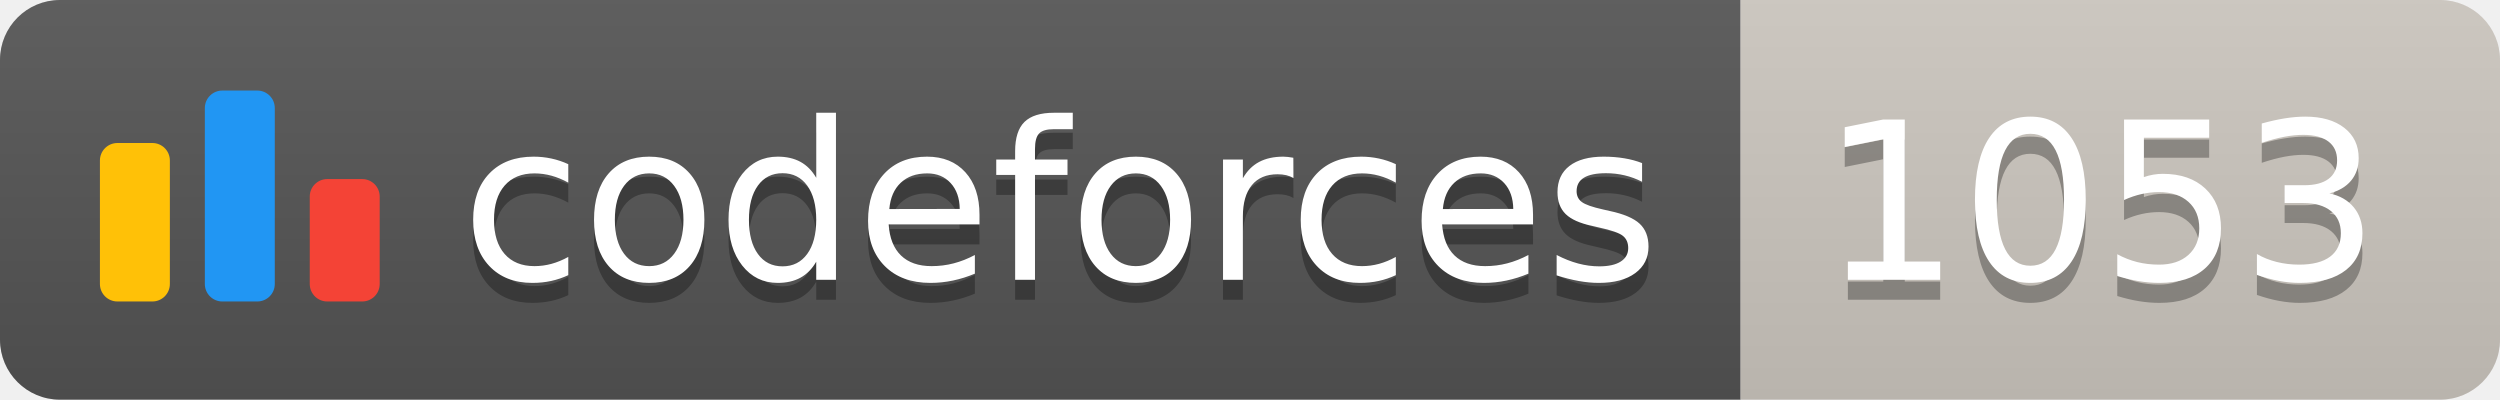
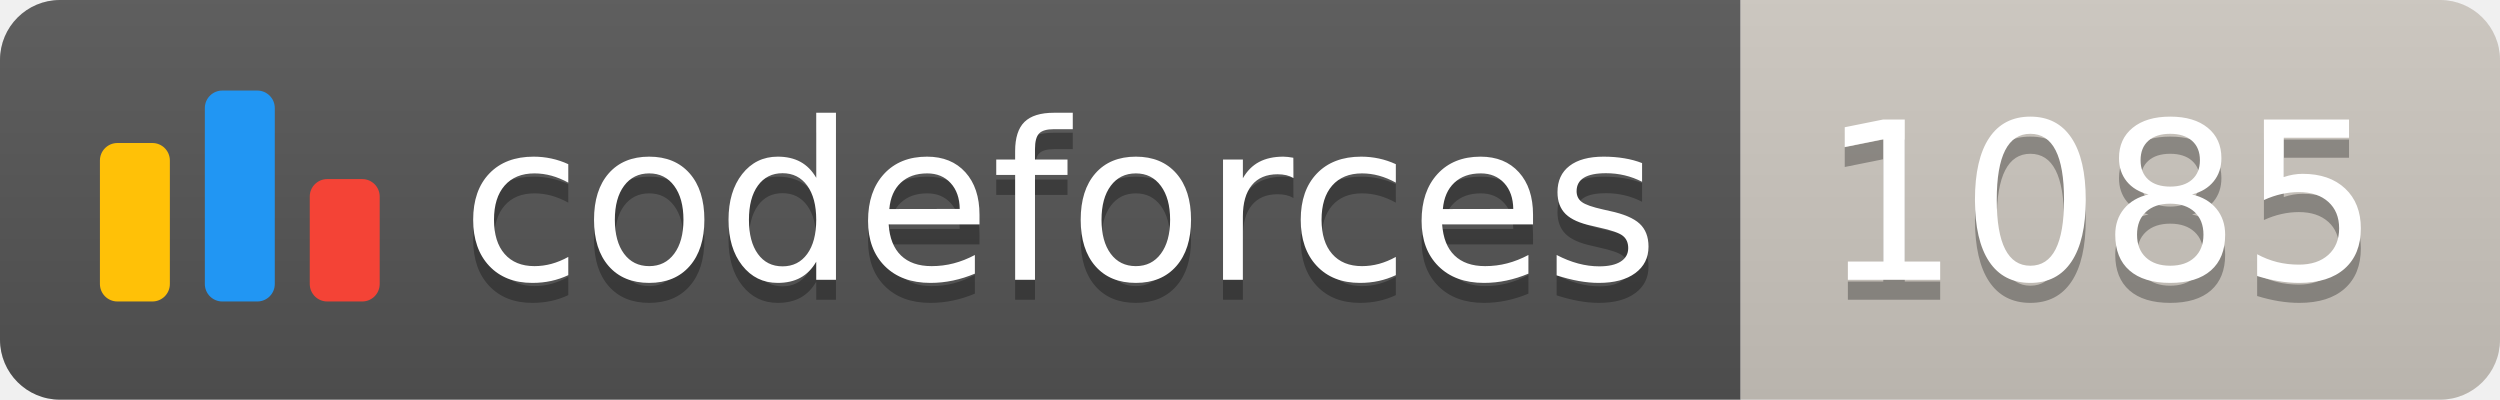
<svg xmlns="http://www.w3.org/2000/svg" width="125.1" height="20">
  <linearGradient id="smooth" x2="0" y2="100%">
    <stop offset="0" stop-color="#bbb" stop-opacity=".1" />
    <stop offset="1" stop-opacity=".1" />
  </linearGradient>
  <clipPath id="round">
    <rect width="125.1" height="20" rx="3" fill="#fff" />
  </clipPath>
  <g clip-path="url(#round)">
    <rect width="87.1" height="20" fill="#555" />
    <rect x="87.1" width="38.0" height="20" fill="#cec8c1" />
    <rect width="125.1" height="20" fill="url(#smooth)" />
  </g>
  <g fill="#fff" text-anchor="middle" font-family="DejaVu Sans,Verdana,Geneva,sans-serif" font-size="110">
    <svg x="5" y="3" class="logo" width="14" height="14" viewBox="0 0 32 25" fill="none">
      <rect y="6" width="8" height="18.125" rx="2" fill="#FFC107" />
      <rect x="24" y="10.125" width="8" height="14" rx="2" fill="#F44336" />
      <rect x="12" width="8" height="24.125" rx="2" fill="#2196F3" />
    </svg>
    <text x="530.5" y="150" fill="#010101" fill-opacity=".3" transform="scale(0.1)" textLength="601.0" lengthAdjust="spacing">codeforces
        </text>
    <text x="530.5" y="140" transform="scale(0.1)" textLength="601.0" lengthAdjust="spacing">codeforces</text>
-     <text x="1051.0" y="150" fill="#010101" fill-opacity=".3" transform="scale(0.1)" textLength="280.0" lengthAdjust="spacing">1053
+     <text x="1051.0" y="150" fill="#010101" fill-opacity=".3" transform="scale(0.1)" textLength="280.0" lengthAdjust="spacing">1085
        </text>
-     <text x="1051.0" y="140" transform="scale(0.1)" textLength="280.0" lengthAdjust="spacing">1053</text>
+     <text x="1051.0" y="140" transform="scale(0.1)" textLength="280.0" lengthAdjust="spacing">1085</text>
  </g>
</svg>
